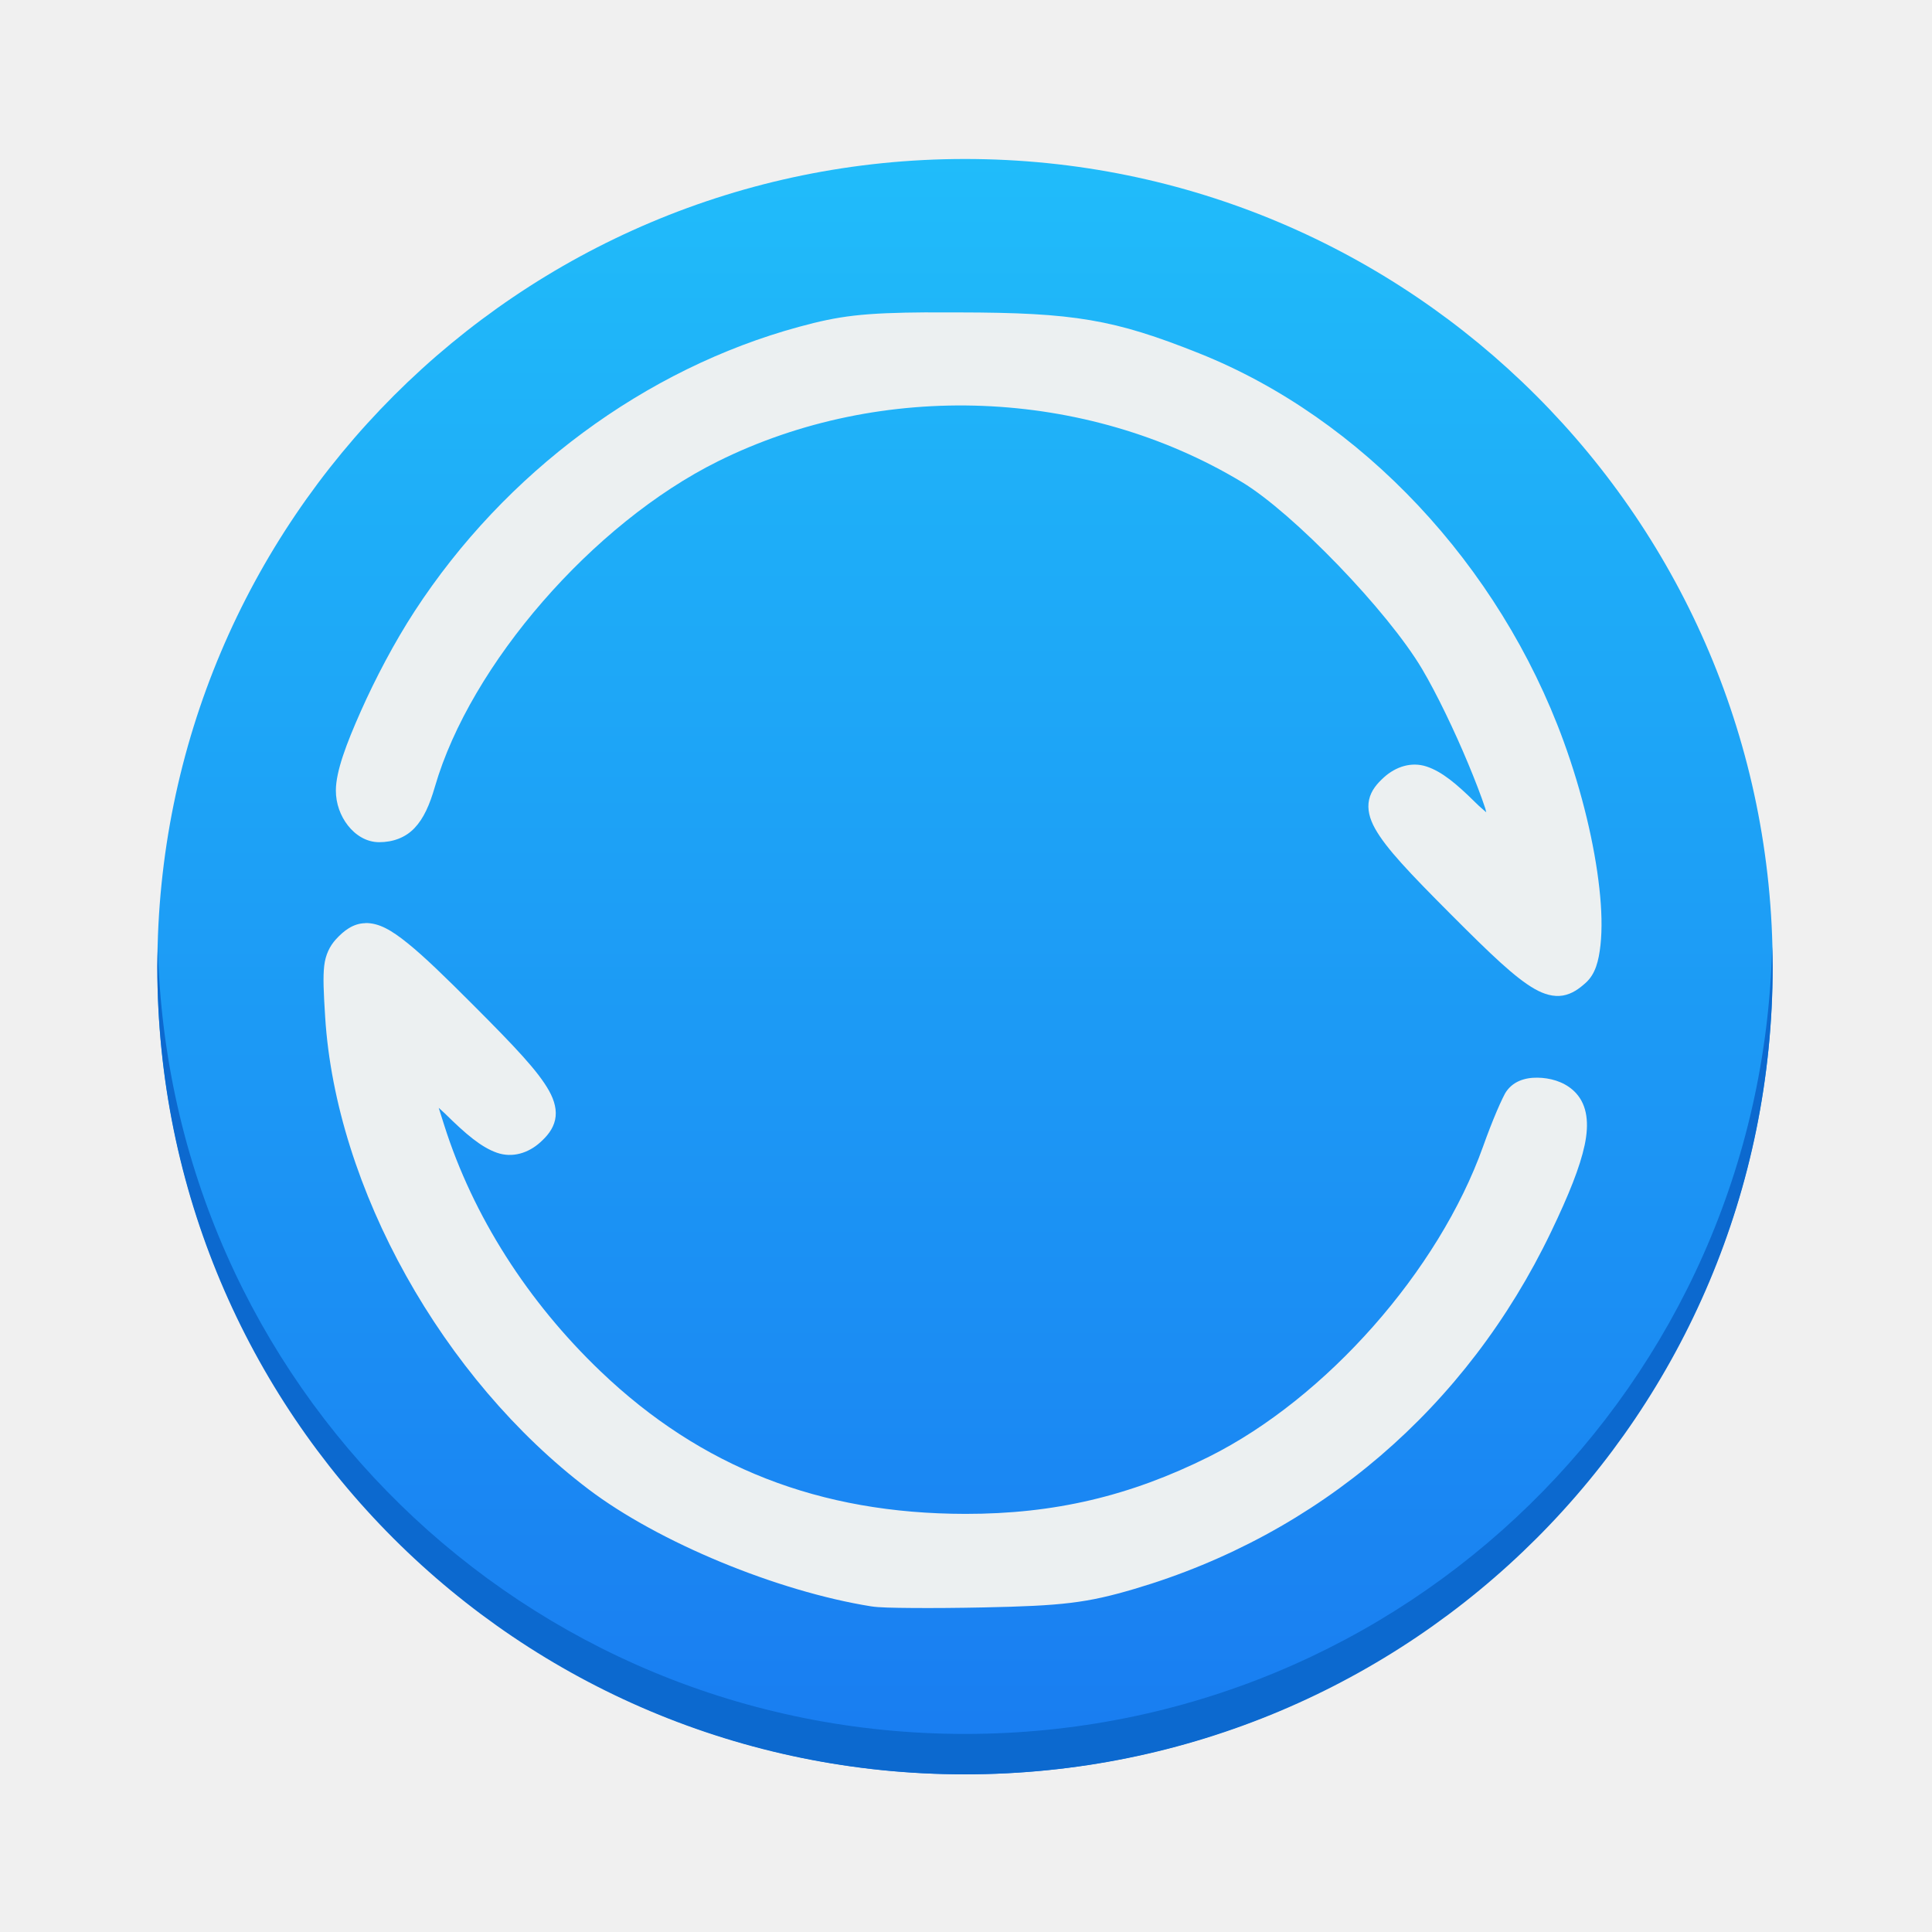
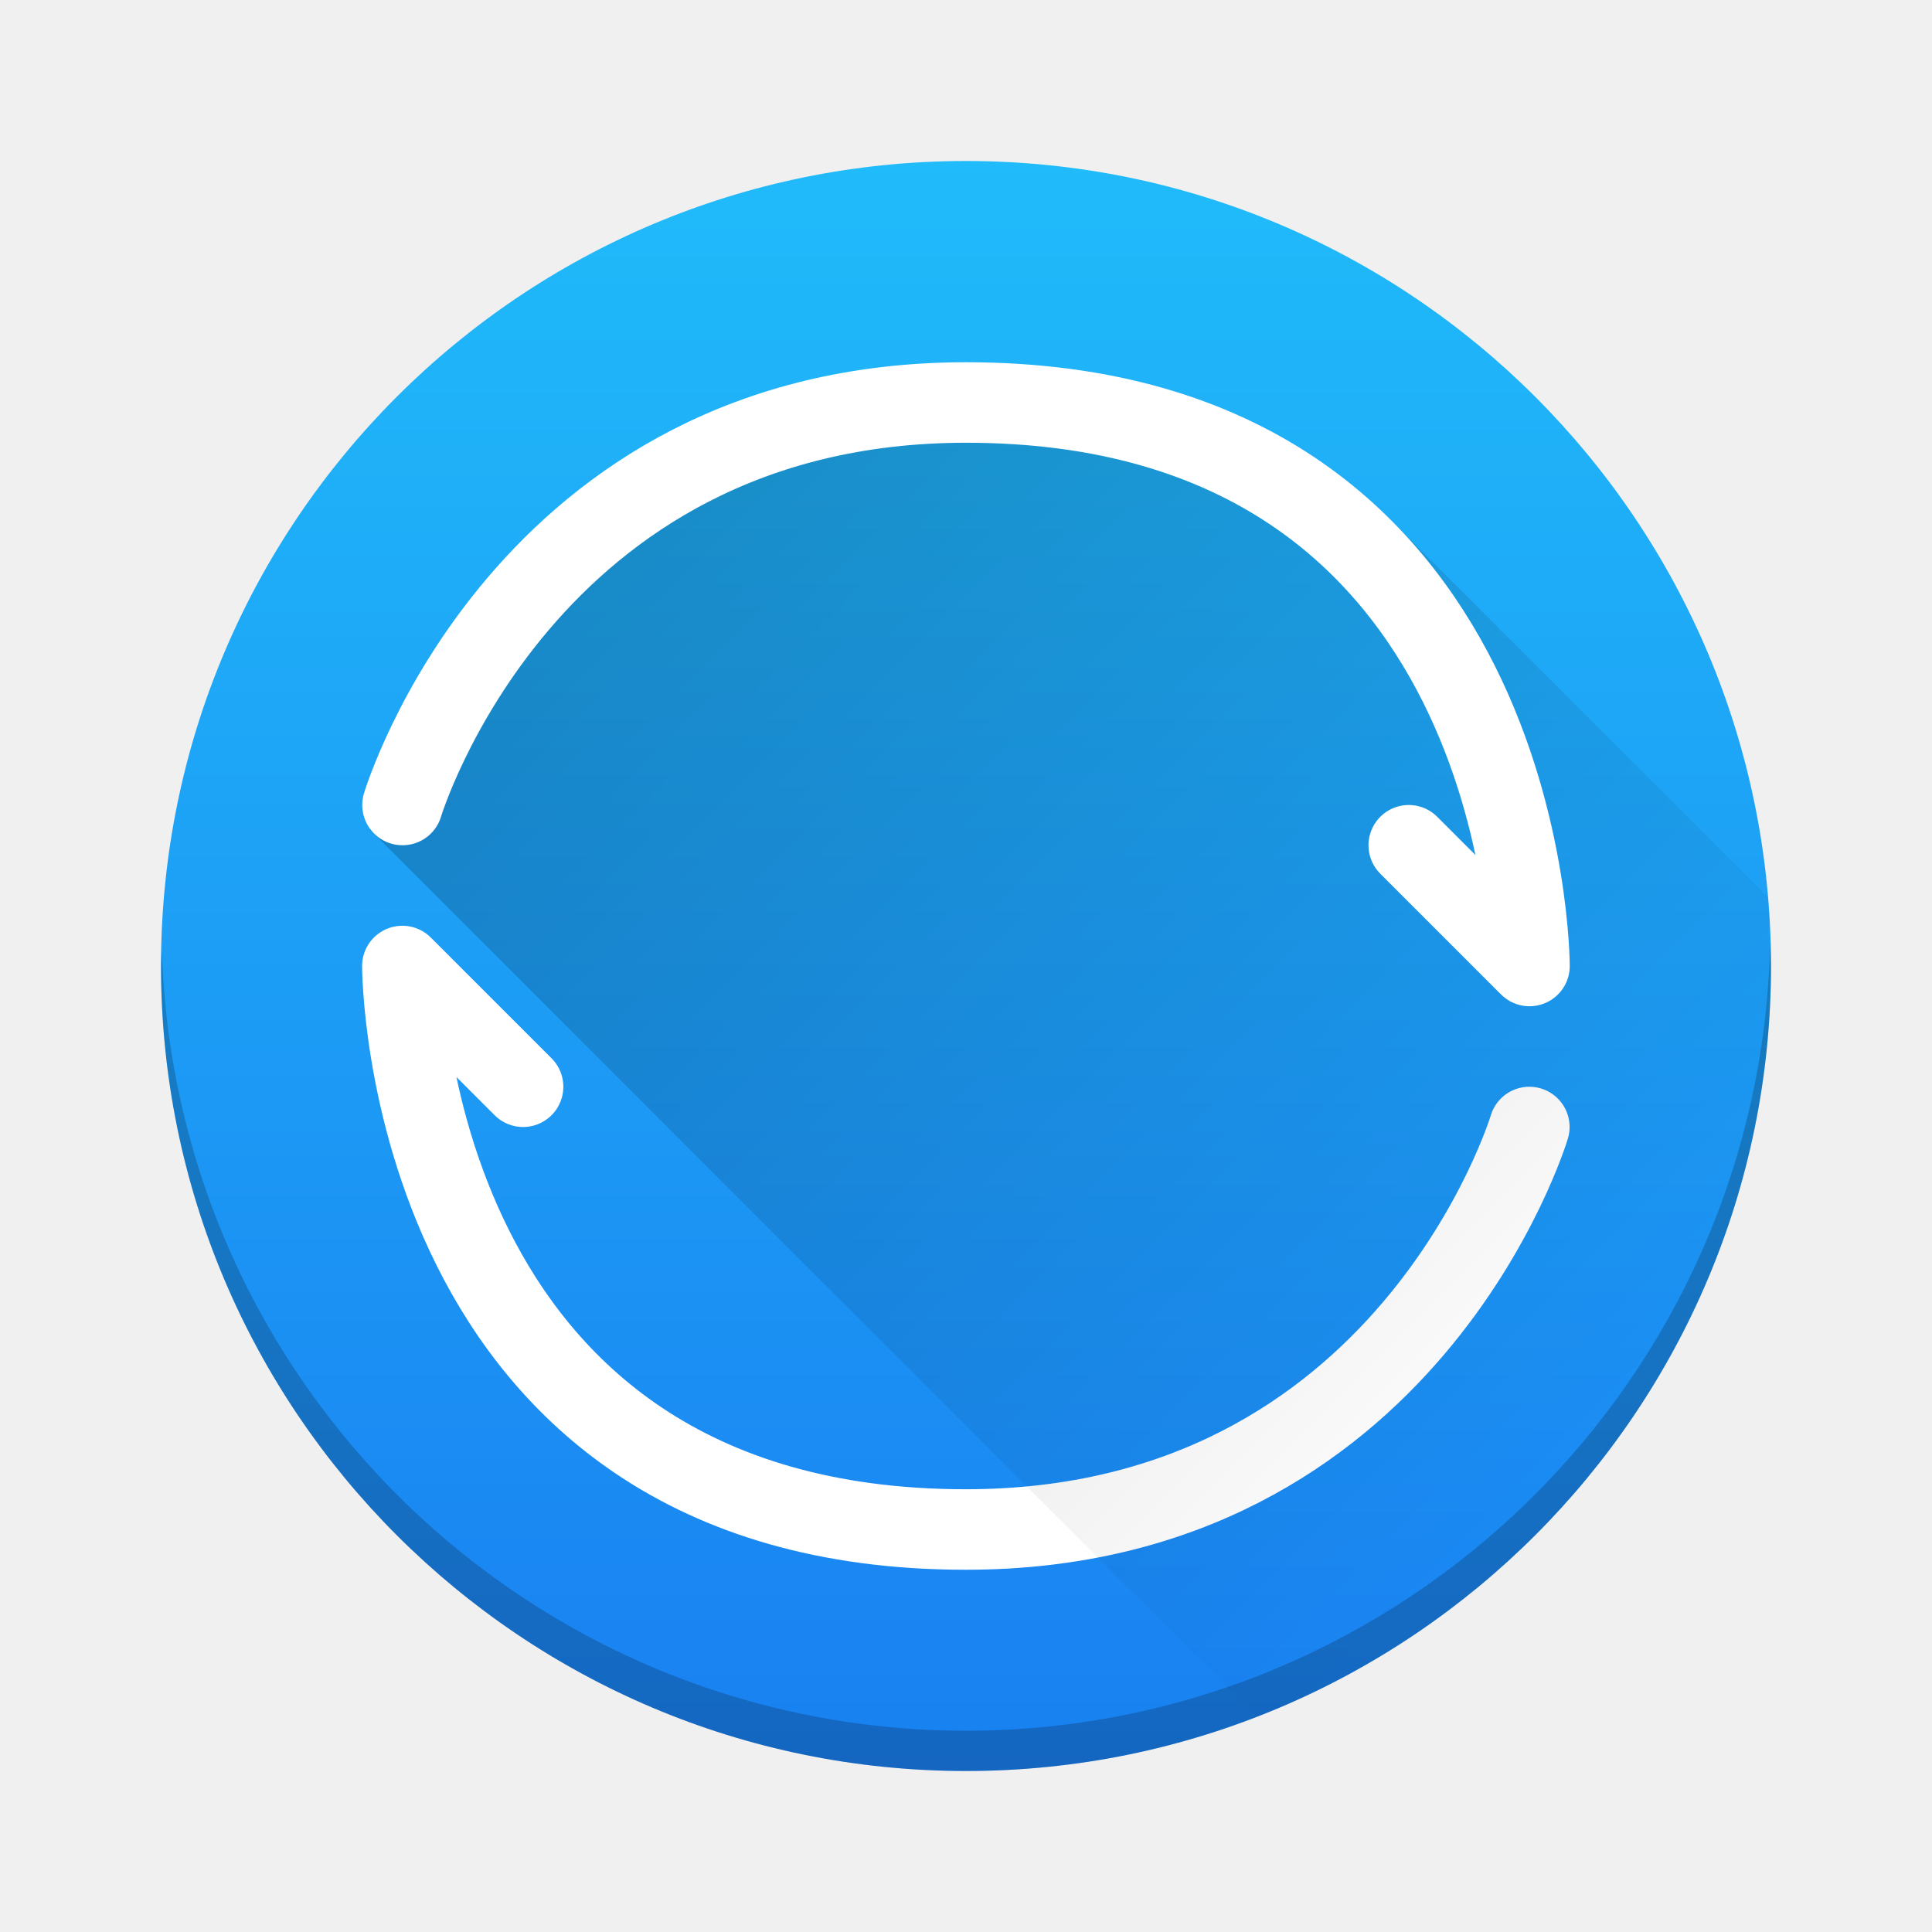
- <svg xmlns="http://www.w3.org/2000/svg" xmlns:xlink="http://www.w3.org/1999/xlink" width="48" height="48" id="svg5453" version="1.1">
-   <defs id="defs5455">
-     <linearGradient xlink:href="#linearGradient4143" id="linearGradient4174" x1="409.571" y1="543.798" x2="409.571" y2="503.798" gradientUnits="userSpaceOnUse" gradientTransform="matrix(1.003306,0,0,1.003306,-1.375489,-1.71503)" />
-     <linearGradient id="linearGradient4143">
-       <stop id="stop4145" offset="0" style="stop-color:#197cf1;stop-opacity:1" />
-       <stop id="stop4147" offset="1" style="stop-color:#20bcfa;stop-opacity:1" />
+ <svg xmlns="http://www.w3.org/2000/svg" xmlns:xlink="http://www.w3.org/1999/xlink" width="48" height="48" viewBox="0 0 48 48" id="svg4150" version="1.1">
+   <defs id="defs4152">
+     <linearGradient id="linearGradient4754">
+       <stop style="stop-color:#000000;stop-opacity:1;" offset="0" id="stop4756" />
+       <stop style="stop-color:#000000;stop-opacity:0;" offset="1" id="stop4758" />
    </linearGradient>
+     <linearGradient id="linearGradient4717">
+       <stop style="stop-color:#1980f1;stop-opacity:1" offset="0" id="stop4719" />
+       <stop style="stop-color:#20bbfa;stop-opacity:1" offset="1" id="stop4721" />
+     </linearGradient>
+     <linearGradient xlink:href="#linearGradient4717" id="linearGradient4723" x1="24" y1="1048.362" x2="24" y2="1008.362" gradientUnits="userSpaceOnUse" />
+     <linearGradient xlink:href="#linearGradient4754" id="linearGradient4760" x1="16" y1="1015.362" x2="40" y2="1039.362" gradientUnits="userSpaceOnUse" gradientTransform="translate(0,-1004.362)" />
  </defs>
-   <g id="layer1" transform="translate(-384.5714,-499.798)">
-     <rect style="opacity:1;fill:url(#linearGradient4174);fill-opacity:1;stroke:none;stroke-width:2.8;stroke-miterlimit:4;stroke-dasharray:none;stroke-opacity:0.55" id="rect4166-8" width="40.132" height="40.132" x="388.481" y="503.748" ry="20.066" />
-     <path style="opacity:1;fill:#0c69cf;fill-opacity:1;stroke:none;stroke-width:2.8;stroke-miterlimit:4;stroke-dasharray:none;stroke-opacity:0.55" d="m 388.492,523.313 c -0.004,0.167 -0.012,0.333 -0.012,0.502 0,11.117 8.95,20.066 20.066,20.066 11.117,0 20.066,-8.95 20.066,-20.066 0,-0.168 -0.008,-0.334 -0.012,-0.502 -0.265,10.882 -9.106,19.564 -20.054,19.564 -10.949,0 -19.789,-8.682 -20.054,-19.564 z" id="rect4775-5" />
-     <path d="m 407.63,507.558 c -1.628,0.011 -2.209,0.088 -3.204,0.359 -3.827,1.04 -7.309,3.618 -9.555,7.069 -0.494,0.758 -0.972,1.665 -1.334,2.48 -0.362,0.814 -0.618,1.492 -0.621,1.966 -0.002,0.33 0.114,0.639 0.3,0.876 0.186,0.237 0.458,0.414 0.776,0.414 0.336,0 0.651,-0.11 0.879,-0.352 0.229,-0.241 0.375,-0.576 0.507,-1.031 0.881,-3.031 3.92,-6.535 7.032,-8.08 4.072,-2.021 9.136,-1.822 13.018,0.517 1.267,0.764 3.618,3.197 4.476,4.645 0.365,0.617 0.803,1.531 1.145,2.352 0.171,0.41 0.32,0.797 0.424,1.11 0.016,0.048 0.01,0.052 0.024,0.097 -0.099,-0.091 -0.129,-0.106 -0.266,-0.241 -0.48,-0.475 -0.839,-0.772 -1.217,-0.897 -0.378,-0.124 -0.765,0.003 -1.059,0.269 -0.169,0.153 -0.318,0.324 -0.369,0.555 -0.051,0.231 0.012,0.473 0.148,0.717 0.273,0.489 0.848,1.093 1.876,2.124 1.02,1.023 1.608,1.585 2.086,1.859 0.239,0.137 0.476,0.204 0.704,0.166 0.227,-0.039 0.404,-0.168 0.569,-0.317 0.242,-0.219 0.322,-0.543 0.366,-0.938 0.043,-0.395 0.032,-0.873 -0.028,-1.41 -0.118,-1.076 -0.426,-2.385 -0.889,-3.655 -1.597,-4.376 -5.012,-8.022 -9.052,-9.635 -2.112,-0.844 -3.109,-1.013 -5.969,-1.017 -0.28,-4.7e-4 -0.532,-9.7e-4 -0.766,0 m -13.981,15.174 c -0.304,0.004 -0.54,0.188 -0.738,0.407 -0.143,0.158 -0.254,0.372 -0.286,0.655 -0.032,0.283 -0.015,0.652 0.024,1.269 0.266,4.247 2.914,8.984 6.545,11.735 1.735,1.315 4.683,2.533 7.017,2.907 0.194,0.031 0.536,0.037 1.038,0.041 0.502,0.004 1.129,-9.8e-4 1.762,-0.014 1.95,-0.04 2.561,-0.11 3.742,-0.459 4.583,-1.352 8.256,-4.501 10.352,-8.869 0.445,-0.927 0.719,-1.612 0.835,-2.155 0.116,-0.543 0.064,-0.986 -0.21,-1.29 -0.222,-0.245 -0.538,-0.357 -0.845,-0.383 -0.307,-0.025 -0.637,0.028 -0.852,0.286 -0.062,0.075 -0.088,0.132 -0.131,0.221 -0.043,0.089 -0.092,0.196 -0.145,0.321 -0.106,0.249 -0.228,0.561 -0.341,0.879 -1.103,3.088 -3.902,6.253 -6.807,7.704 -1.967,0.982 -3.854,1.423 -6.052,1.421 -3.623,-0.003 -6.57,-1.157 -9.062,-3.538 -1.815,-1.734 -3.174,-3.866 -3.887,-6.115 -0.062,-0.197 -0.081,-0.256 -0.138,-0.435 0.06,0.057 0.094,0.081 0.159,0.145 0.521,0.515 0.897,0.832 1.283,0.969 0.386,0.137 0.785,0.011 1.083,-0.259 0.169,-0.153 0.314,-0.324 0.366,-0.555 0.051,-0.231 -0.012,-0.476 -0.148,-0.721 -0.273,-0.49 -0.847,-1.093 -1.876,-2.124 -0.714,-0.716 -1.228,-1.214 -1.635,-1.542 -0.406,-0.328 -0.715,-0.508 -1.052,-0.504" id="path7880" style="fill:#ecf0f1;fill-opacity:1;fill-rule:evenodd" />
+   <g id="layer1" transform="translate(0,-1004.362)">
+     <circle style="opacity:1;fill:url(#linearGradient4723);fill-opacity:1;stroke:none;stroke-width:2;stroke-linecap:butt;stroke-linejoin:round;stroke-miterlimit:4;stroke-dasharray:none;stroke-opacity:1" id="path4700" cx="24" cy="1028.362" r="20" />
+     <path id="path4750" d="m 37.996,1032.362 c 0,0 -3,10 -14,10 -14,0 -14,-14 -14,-14 l 3,3" style="fill:none;stroke:#ffffff;stroke-width:2;stroke-linecap:round;stroke-linejoin:round;stroke-miterlimit:4;stroke-dasharray:none;stroke-opacity:1" />
+     <path style="opacity:0.2;fill:url(#linearGradient4760);fill-opacity:1;stroke:none;stroke-width:2;stroke-linecap:butt;stroke-linejoin:round;stroke-miterlimit:4;stroke-dasharray:none;stroke-opacity:1" d="M 25.254 9.264 L 19.326 10.729 L 14.062 13.588 L 9.193 20.613 L 31.227 42.648 A 20 20 0 0 0 44 24 A 20 20 0 0 0 43.912 22.281 L 34.4 12.77 L 25.254 9.264 z " transform="translate(0,1004.362)" id="rect4729" />
+     <path style="fill:none;stroke:#ffffff;stroke-width:2;stroke-linecap:round;stroke-linejoin:round;stroke-miterlimit:4;stroke-dasharray:none;stroke-opacity:1" d="m 10,1024.362 c 0,0 3,-10 14,-10 14,0 14,14 14,14 l -3,-3" id="path4748" />
+     <path style="opacity:0.2;fill:#000000;fill-opacity:1;stroke:none;stroke-width:2;stroke-linecap:butt;stroke-linejoin:round;stroke-miterlimit:4;stroke-dasharray:none;stroke-opacity:1" d="M 43.979 23.418 A 20 20 0 0 1 24 43 A 20 20 0 0 1 4.021 23.582 A 20 20 0 0 0 4 24 A 20 20 0 0 0 24 44 A 20 20 0 0 0 44 24 A 20 20 0 0 0 43.979 23.418 z " transform="translate(0,1004.362)" id="circle4765" />
  </g>
</svg>
